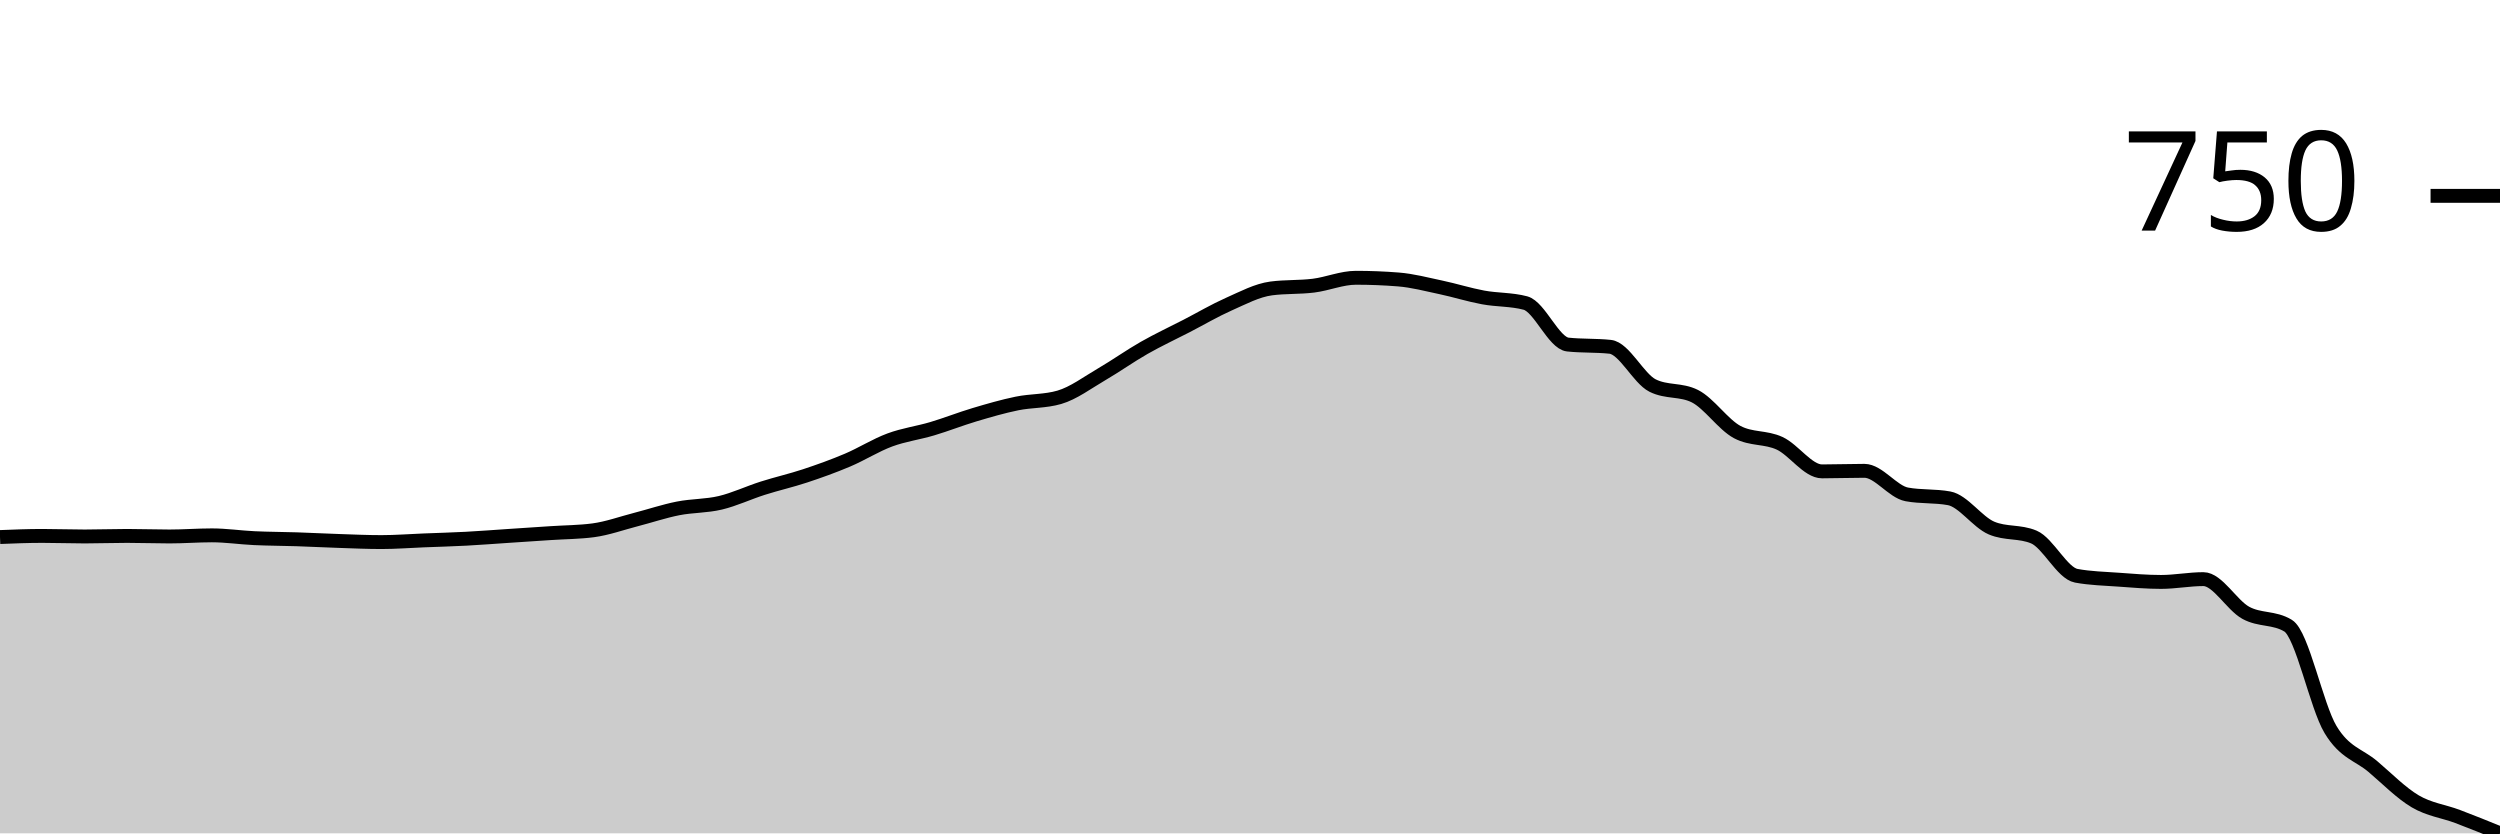
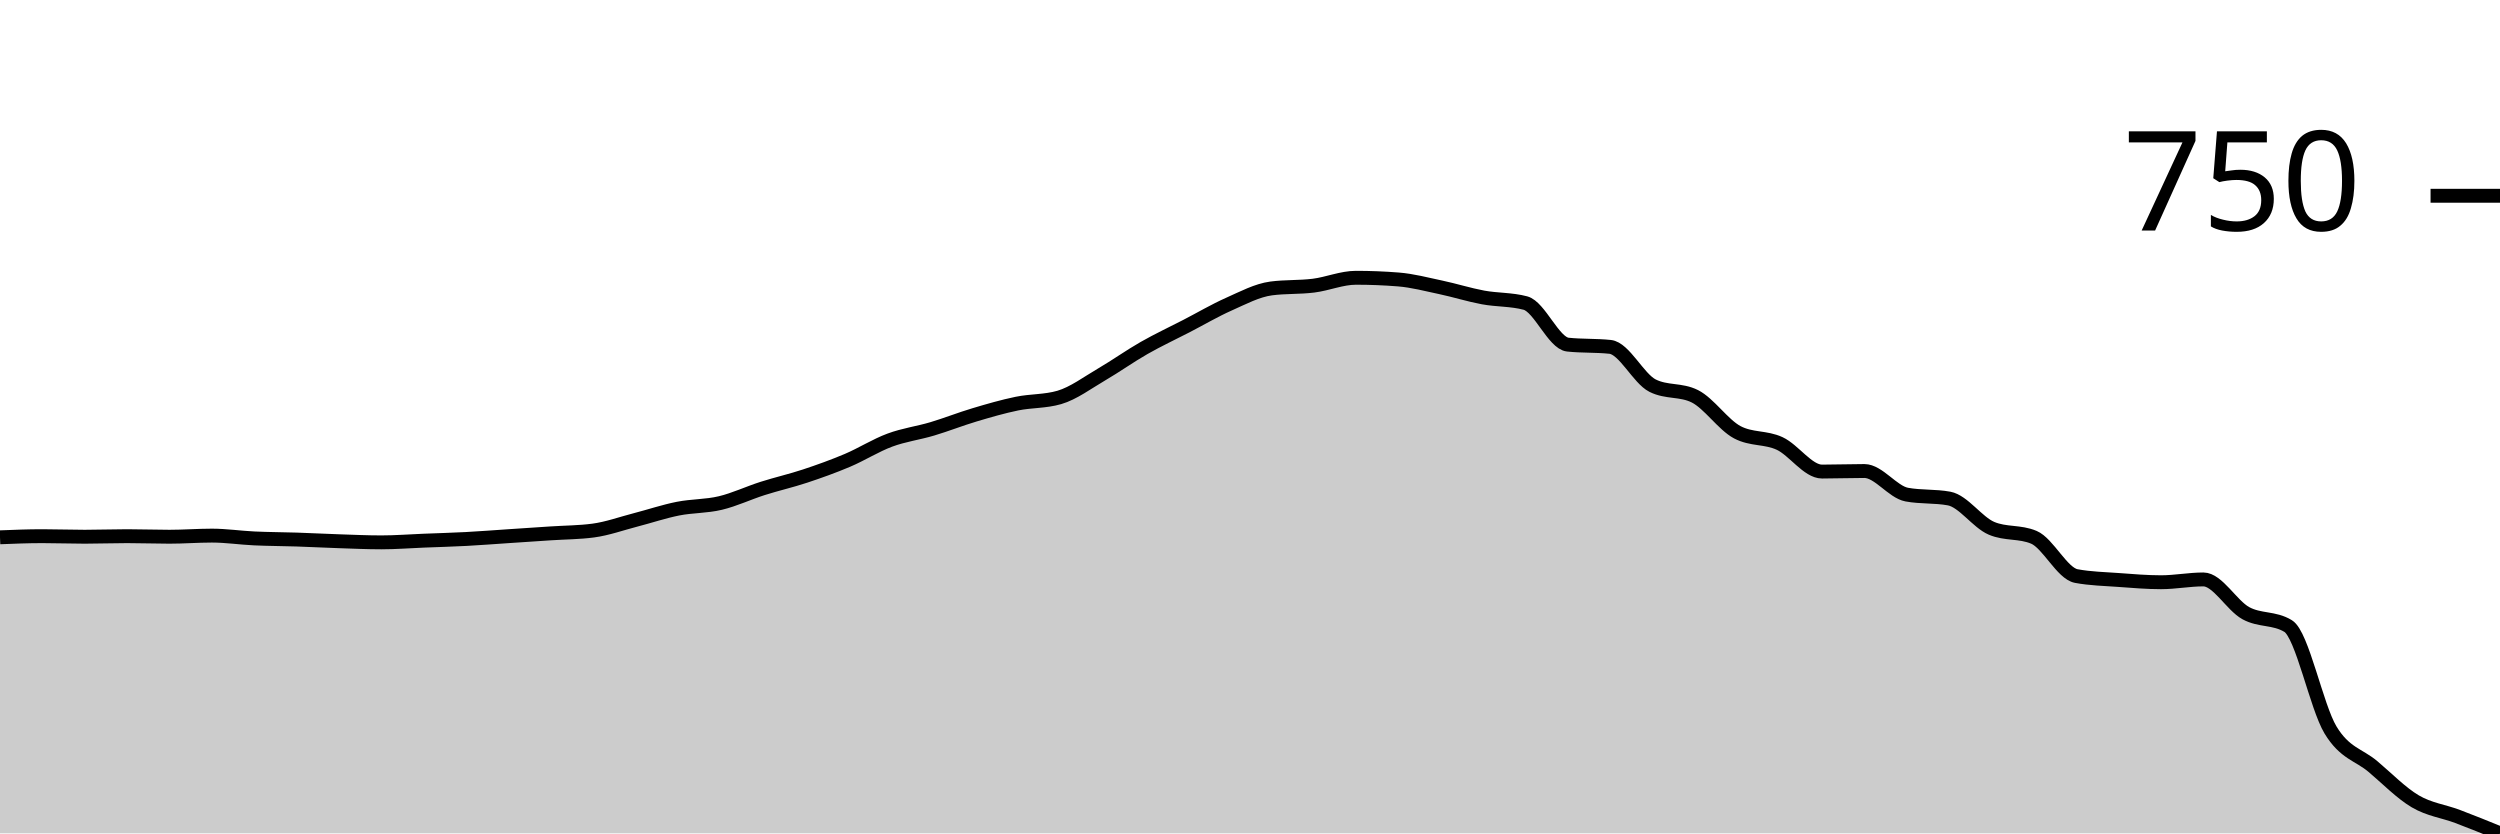
<svg xmlns="http://www.w3.org/2000/svg" viewBox="0 0 180 60">
  <g transform="translate(0,20)">
-     <path class="area" fill="rgba(0, 0, 0, 0.2)" d="M0,18.667C1.017,18.626,2.034,18.586,3.051,18.586C4.068,18.586,5.085,18.626,6.102,18.626C7.119,18.626,8.136,18.586,9.153,18.586C10.169,18.586,11.186,18.626,12.203,18.626C13.22,18.626,14.237,18.545,15.254,18.545C16.271,18.545,17.288,18.7,18.305,18.747C19.322,18.795,20.339,18.795,21.356,18.828C22.373,18.862,23.39,18.916,24.407,18.949C25.424,18.983,26.441,19.03,27.458,19.03C28.475,19.03,29.492,18.949,30.508,18.909C31.525,18.869,32.542,18.842,33.559,18.788C34.576,18.734,35.593,18.653,36.61,18.586C37.627,18.519,38.644,18.451,39.661,18.384C40.678,18.316,41.695,18.316,42.712,18.182C43.729,18.047,44.746,17.677,45.763,17.414C46.78,17.152,47.797,16.808,48.814,16.606C49.831,16.404,50.847,16.444,51.864,16.202C52.881,15.96,53.898,15.475,54.915,15.152C55.932,14.828,56.949,14.599,57.966,14.263C58.983,13.926,60,13.562,61.017,13.131C62.034,12.7,63.051,12.054,64.068,11.677C65.085,11.3,66.102,11.172,67.119,10.869C68.136,10.566,69.153,10.162,70.169,9.859C71.186,9.556,72.203,9.259,73.22,9.051C74.237,8.842,75.254,8.902,76.271,8.606C77.288,8.31,78.305,7.542,79.322,6.949C80.339,6.357,81.356,5.63,82.373,5.051C83.39,4.471,84.407,4,85.424,3.475C86.441,2.949,87.458,2.35,88.475,1.899C89.492,1.448,90.508,0.902,91.525,0.768C92.542,0.633,93.559,0.694,94.576,0.566C95.593,0.438,96.61,0,97.627,0C98.644,0,99.661,0.04,100.678,0.121C101.695,0.202,102.712,0.471,103.729,0.687C104.746,0.902,105.763,1.226,106.78,1.414C107.797,1.603,108.814,1.549,109.831,1.818C110.847,2.088,111.864,4.7,112.881,4.808C113.898,4.916,114.915,4.862,115.932,4.97C116.949,5.077,117.966,7.246,118.983,7.758C120,8.269,121.017,8.013,122.034,8.525C123.051,9.037,124.068,10.572,125.085,11.111C126.102,11.65,127.119,11.448,128.136,11.919C129.153,12.391,130.169,13.939,131.186,13.939C132.203,13.939,133.22,13.899,134.237,13.899C135.254,13.899,136.271,15.407,137.288,15.596C138.305,15.785,139.322,15.69,140.339,15.879C141.356,16.067,142.373,17.589,143.39,18.02C144.407,18.451,145.424,18.236,146.441,18.667C147.458,19.098,148.475,21.266,149.492,21.455C150.508,21.643,151.525,21.663,152.542,21.737C153.559,21.811,154.576,21.899,155.593,21.899C156.61,21.899,157.627,21.697,158.644,21.697C159.661,21.697,160.678,23.562,161.695,24.121C162.712,24.68,163.729,24.431,164.746,25.051C165.763,25.67,166.78,30.835,167.797,32.525C168.814,34.215,169.831,34.33,170.847,35.192C171.864,36.054,172.881,37.098,173.898,37.697C174.915,38.296,175.932,38.404,176.949,38.788C177.966,39.172,178.983,39.586,180,40L180,40C178.983,40,177.966,40,176.949,40C175.932,40,174.915,40,173.898,40C172.881,40,171.864,40,170.847,40C169.831,40,168.814,40,167.797,40C166.78,40,165.763,40,164.746,40C163.729,40,162.712,40,161.695,40C160.678,40,159.661,40,158.644,40C157.627,40,156.61,40,155.593,40C154.576,40,153.559,40,152.542,40C151.525,40,150.508,40,149.492,40C148.475,40,147.458,40,146.441,40C145.424,40,144.407,40,143.39,40C142.373,40,141.356,40,140.339,40C139.322,40,138.305,40,137.288,40C136.271,40,135.254,40,134.237,40C133.22,40,132.203,40,131.186,40C130.169,40,129.153,40,128.136,40C127.119,40,126.102,40,125.085,40C124.068,40,123.051,40,122.034,40C121.017,40,120,40,118.983,40C117.966,40,116.949,40,115.932,40C114.915,40,113.898,40,112.881,40C111.864,40,110.847,40,109.831,40C108.814,40,107.797,40,106.78,40C105.763,40,104.746,40,103.729,40C102.712,40,101.695,40,100.678,40C99.661,40,98.644,40,97.627,40C96.61,40,95.593,40,94.576,40C93.559,40,92.542,40,91.525,40C90.508,40,89.492,40,88.475,40C87.458,40,86.441,40,85.424,40C84.407,40,83.39,40,82.373,40C81.356,40,80.339,40,79.322,40C78.305,40,77.288,40,76.271,40C75.254,40,74.237,40,73.22,40C72.203,40,71.186,40,70.169,40C69.153,40,68.136,40,67.119,40C66.102,40,65.085,40,64.068,40C63.051,40,62.034,40,61.017,40C60,40,58.983,40,57.966,40C56.949,40,55.932,40,54.915,40C53.898,40,52.881,40,51.864,40C50.847,40,49.831,40,48.814,40C47.797,40,46.78,40,45.763,40C44.746,40,43.729,40,42.712,40C41.695,40,40.678,40,39.661,40C38.644,40,37.627,40,36.61,40C35.593,40,34.576,40,33.559,40C32.542,40,31.525,40,30.508,40C29.492,40,28.475,40,27.458,40C26.441,40,25.424,40,24.407,40C23.39,40,22.373,40,21.356,40C20.339,40,19.322,40,18.305,40C17.288,40,16.271,40,15.254,40C14.237,40,13.22,40,12.203,40C11.186,40,10.169,40,9.153,40C8.136,40,7.119,40,6.102,40C5.085,40,4.068,40,3.051,40C2.034,40,1.017,40,0,40Z" />
-     <path class="line" stroke="black" fill="none" d="M0,18.667C1.017,18.626,2.034,18.586,3.051,18.586C4.068,18.586,5.085,18.626,6.102,18.626C7.119,18.626,8.136,18.586,9.153,18.586C10.169,18.586,11.186,18.626,12.203,18.626C13.22,18.626,14.237,18.545,15.254,18.545C16.271,18.545,17.288,18.7,18.305,18.747C19.322,18.795,20.339,18.795,21.356,18.828C22.373,18.862,23.39,18.916,24.407,18.949C25.424,18.983,26.441,19.03,27.458,19.03C28.475,19.03,29.492,18.949,30.508,18.909C31.525,18.869,32.542,18.842,33.559,18.788C34.576,18.734,35.593,18.653,36.61,18.586C37.627,18.519,38.644,18.451,39.661,18.384C40.678,18.316,41.695,18.316,42.712,18.182C43.729,18.047,44.746,17.677,45.763,17.414C46.78,17.152,47.797,16.808,48.814,16.606C49.831,16.404,50.847,16.444,51.864,16.202C52.881,15.96,53.898,15.475,54.915,15.152C55.932,14.828,56.949,14.599,57.966,14.263C58.983,13.926,60,13.562,61.017,13.131C62.034,12.7,63.051,12.054,64.068,11.677C65.085,11.3,66.102,11.172,67.119,10.869C68.136,10.566,69.153,10.162,70.169,9.859C71.186,9.556,72.203,9.259,73.22,9.051C74.237,8.842,75.254,8.902,76.271,8.606C77.288,8.31,78.305,7.542,79.322,6.949C80.339,6.357,81.356,5.63,82.373,5.051C83.39,4.471,84.407,4,85.424,3.475C86.441,2.949,87.458,2.35,88.475,1.899C89.492,1.448,90.508,0.902,91.525,0.768C92.542,0.633,93.559,0.694,94.576,0.566C95.593,0.438,96.61,0,97.627,0C98.644,0,99.661,0.04,100.678,0.121C101.695,0.202,102.712,0.471,103.729,0.687C104.746,0.902,105.763,1.226,106.78,1.414C107.797,1.603,108.814,1.549,109.831,1.818C110.847,2.088,111.864,4.7,112.881,4.808C113.898,4.916,114.915,4.862,115.932,4.97C116.949,5.077,117.966,7.246,118.983,7.758C120,8.269,121.017,8.013,122.034,8.525C123.051,9.037,124.068,10.572,125.085,11.111C126.102,11.65,127.119,11.448,128.136,11.919C129.153,12.391,130.169,13.939,131.186,13.939C132.203,13.939,133.22,13.899,134.237,13.899C135.254,13.899,136.271,15.407,137.288,15.596C138.305,15.785,139.322,15.69,140.339,15.879C141.356,16.067,142.373,17.589,143.39,18.02C144.407,18.451,145.424,18.236,146.441,18.667C147.458,19.098,148.475,21.266,149.492,21.455C150.508,21.643,151.525,21.663,152.542,21.737C153.559,21.811,154.576,21.899,155.593,21.899C156.61,21.899,157.627,21.697,158.644,21.697C159.661,21.697,160.678,23.562,161.695,24.121C162.712,24.68,163.729,24.431,164.746,25.051C165.763,25.67,166.78,30.835,167.797,32.525C168.814,34.215,169.831,34.33,170.847,35.192C171.864,36.054,172.881,37.098,173.898,37.697C174.915,38.296,175.932,38.404,176.949,38.788C177.966,39.172,178.983,39.586,180,40" />
-     <path class="axis-ceiling" stroke-width="1" stroke="black" fill="none" d="M175,-5.899L180,-5.899" />
-     <text class="axis-ceiling-label" font-family="sans-serif" text-anchor="end" font-size="10px" x="170" y="-3.399">750</text>
+     <path class="area" fill="rgba(0, 0, 0, 0.2)" d="M0,18.686C1.017,18.645,2.034,18.605,3.051,18.605C4.068,18.605,5.085,18.645,6.102,18.645C7.119,18.645,8.136,18.605,9.153,18.605C10.169,18.605,11.186,18.645,12.203,18.645C13.22,18.645,14.237,18.564,15.254,18.564C16.271,18.564,17.288,18.719,18.305,18.766C19.322,18.814,20.339,18.814,21.356,18.847C22.373,18.881,23.39,18.935,24.407,18.969C25.424,19.002,26.441,19.05,27.458,19.05C28.475,19.05,29.492,18.969,30.508,18.928C31.525,18.888,32.542,18.861,33.559,18.807C34.576,18.753,35.593,18.672,36.61,18.605C37.627,18.537,38.644,18.47,39.661,18.402C40.678,18.335,41.695,18.335,42.712,18.2C43.729,18.065,44.746,17.695,45.763,17.432C46.78,17.169,47.797,16.825,48.814,16.623C49.831,16.421,50.847,16.461,51.864,16.218C52.881,15.976,53.898,15.49,54.915,15.167C55.932,14.843,56.949,14.614,57.966,14.277C58.983,13.94,60,13.576,61.017,13.145C62.034,12.713,63.051,12.066,64.068,11.689C65.085,11.311,66.102,11.183,67.119,10.88C68.136,10.576,69.153,10.172,70.169,9.869C71.186,9.565,72.203,9.269,73.22,9.06C74.237,8.851,75.254,8.911,76.271,8.615C77.288,8.318,78.305,7.55,79.322,6.957C80.339,6.363,81.356,5.635,82.373,5.056C83.39,4.476,84.407,4.004,85.424,3.478C86.441,2.952,87.458,2.353,88.475,1.901C89.492,1.449,90.508,0.903,91.525,0.768C92.542,0.634,93.559,0.694,94.576,0.566C95.593,0.438,96.61,0,97.627,0C98.644,0,99.661,0.04,100.678,0.121C101.695,0.202,102.712,0.472,103.729,0.688C104.746,0.903,105.763,1.227,106.78,1.416C107.797,1.604,108.814,1.55,109.831,1.82C110.847,2.09,111.864,4.705,112.881,4.813C113.898,4.921,114.915,4.867,115.932,4.975C116.949,5.083,117.966,7.253,118.983,7.765C120,8.278,121.017,8.022,122.034,8.534C123.051,9.046,124.068,10.583,125.085,11.122C126.102,11.662,127.119,11.459,128.136,11.931C129.153,12.403,130.169,13.953,131.186,13.953C132.203,13.953,133.22,13.913,134.237,13.913C135.254,13.913,136.271,15.423,137.288,15.612C138.305,15.8,139.322,15.706,140.339,15.895C141.356,16.084,142.373,17.607,143.39,18.038C144.407,18.47,145.424,18.254,146.441,18.686C147.458,19.117,148.475,21.287,149.492,21.476C150.508,21.665,151.525,21.685,152.542,21.759C153.559,21.834,154.576,21.921,155.593,21.921C156.61,21.921,157.627,21.719,158.644,21.719C159.661,21.719,160.678,23.586,161.695,24.146C162.712,24.705,163.729,24.456,164.746,25.076C165.763,25.696,166.78,30.873,167.797,32.558C168.814,34.243,169.831,34.331,170.847,35.187C171.864,36.043,172.881,37.095,173.898,37.695C174.915,38.295,175.932,38.402,176.949,38.787C177.966,39.171,178.983,39.585,180,40L180,40C178.983,40,177.966,40,176.949,40C175.932,40,174.915,40,173.898,40C172.881,40,171.864,40,170.847,40C169.831,40,168.814,40,167.797,40C166.78,40,165.763,40,164.746,40C163.729,40,162.712,40,161.695,40C160.678,40,159.661,40,158.644,40C157.627,40,156.61,40,155.593,40C154.576,40,153.559,40,152.542,40C151.525,40,150.508,40,149.492,40C148.475,40,147.458,40,146.441,40C145.424,40,144.407,40,143.39,40C142.373,40,141.356,40,140.339,40C139.322,40,138.305,40,137.288,40C136.271,40,135.254,40,134.237,40C133.22,40,132.203,40,131.186,40C130.169,40,129.153,40,128.136,40C127.119,40,126.102,40,125.085,40C124.068,40,123.051,40,122.034,40C121.017,40,120,40,118.983,40C117.966,40,116.949,40,115.932,40C114.915,40,113.898,40,112.881,40C111.864,40,110.847,40,109.831,40C108.814,40,107.797,40,106.78,40C105.763,40,104.746,40,103.729,40C102.712,40,101.695,40,100.678,40C99.661,40,98.644,40,97.627,40C96.61,40,95.593,40,94.576,40C93.559,40,92.542,40,91.525,40C90.508,40,89.492,40,88.475,40C87.458,40,86.441,40,85.424,40C84.407,40,83.39,40,82.373,40C81.356,40,80.339,40,79.322,40C78.305,40,77.288,40,76.271,40C75.254,40,74.237,40,73.22,40C72.203,40,71.186,40,70.169,40C69.153,40,68.136,40,67.119,40C66.102,40,65.085,40,64.068,40C63.051,40,62.034,40,61.017,40C60,40,58.983,40,57.966,40C56.949,40,55.932,40,54.915,40C53.898,40,52.881,40,51.864,40C50.847,40,49.831,40,48.814,40C47.797,40,46.78,40,45.763,40C44.746,40,43.729,40,42.712,40C41.695,40,40.678,40,39.661,40C38.644,40,37.627,40,36.61,40C35.593,40,34.576,40,33.559,40C32.542,40,31.525,40,30.508,40C29.492,40,28.475,40,27.458,40C26.441,40,25.424,40,24.407,40C23.39,40,22.373,40,21.356,40C20.339,40,19.322,40,18.305,40C17.288,40,16.271,40,15.254,40C14.237,40,13.22,40,12.203,40C11.186,40,10.169,40,9.153,40C8.136,40,7.119,40,6.102,40C5.085,40,4.068,40,3.051,40C2.034,40,1.017,40,0,40Z" />
+     <path class="line" stroke="black" fill="none" d="M0,18.686C1.017,18.645,2.034,18.605,3.051,18.605C4.068,18.605,5.085,18.645,6.102,18.645C7.119,18.645,8.136,18.605,9.153,18.605C10.169,18.605,11.186,18.645,12.203,18.645C13.22,18.645,14.237,18.564,15.254,18.564C16.271,18.564,17.288,18.719,18.305,18.766C19.322,18.814,20.339,18.814,21.356,18.847C22.373,18.881,23.39,18.935,24.407,18.969C25.424,19.002,26.441,19.05,27.458,19.05C28.475,19.05,29.492,18.969,30.508,18.928C31.525,18.888,32.542,18.861,33.559,18.807C34.576,18.753,35.593,18.672,36.61,18.605C37.627,18.537,38.644,18.47,39.661,18.402C40.678,18.335,41.695,18.335,42.712,18.2C43.729,18.065,44.746,17.695,45.763,17.432C46.78,17.169,47.797,16.825,48.814,16.623C49.831,16.421,50.847,16.461,51.864,16.218C52.881,15.976,53.898,15.49,54.915,15.167C55.932,14.843,56.949,14.614,57.966,14.277C58.983,13.94,60,13.576,61.017,13.145C62.034,12.713,63.051,12.066,64.068,11.689C65.085,11.311,66.102,11.183,67.119,10.88C68.136,10.576,69.153,10.172,70.169,9.869C71.186,9.565,72.203,9.269,73.22,9.06C74.237,8.851,75.254,8.911,76.271,8.615C77.288,8.318,78.305,7.55,79.322,6.957C80.339,6.363,81.356,5.635,82.373,5.056C83.39,4.476,84.407,4.004,85.424,3.478C86.441,2.952,87.458,2.353,88.475,1.901C89.492,1.449,90.508,0.903,91.525,0.768C92.542,0.634,93.559,0.694,94.576,0.566C95.593,0.438,96.61,0,97.627,0C98.644,0,99.661,0.04,100.678,0.121C101.695,0.202,102.712,0.472,103.729,0.688C104.746,0.903,105.763,1.227,106.78,1.416C107.797,1.604,108.814,1.55,109.831,1.82C110.847,2.09,111.864,4.705,112.881,4.813C113.898,4.921,114.915,4.867,115.932,4.975C116.949,5.083,117.966,7.253,118.983,7.765C120,8.278,121.017,8.022,122.034,8.534C123.051,9.046,124.068,10.583,125.085,11.122C126.102,11.662,127.119,11.459,128.136,11.931C129.153,12.403,130.169,13.953,131.186,13.953C132.203,13.953,133.22,13.913,134.237,13.913C135.254,13.913,136.271,15.423,137.288,15.612C138.305,15.8,139.322,15.706,140.339,15.895C141.356,16.084,142.373,17.607,143.39,18.038C144.407,18.47,145.424,18.254,146.441,18.686C147.458,19.117,148.475,21.287,149.492,21.476C150.508,21.665,151.525,21.685,152.542,21.759C153.559,21.834,154.576,21.921,155.593,21.921C156.61,21.921,157.627,21.719,158.644,21.719C159.661,21.719,160.678,23.586,161.695,24.146C162.712,24.705,163.729,24.456,164.746,25.076C165.763,25.696,166.78,30.873,167.797,32.558C168.814,34.243,169.831,34.331,170.847,35.187C171.864,36.043,172.881,37.095,173.898,37.695C174.915,38.295,175.932,38.402,176.949,38.787C177.966,39.171,178.983,39.585,180,40" />
+     <path class="axis-ceiling" stroke-width="1" stroke="black" fill="none" d="M175,-5.905L180,-5.905" />
+     <text class="axis-ceiling-label" font-family="sans-serif" text-anchor="end" font-size="10px" x="170" y="-3.405">750</text>
  </g>
</svg>
